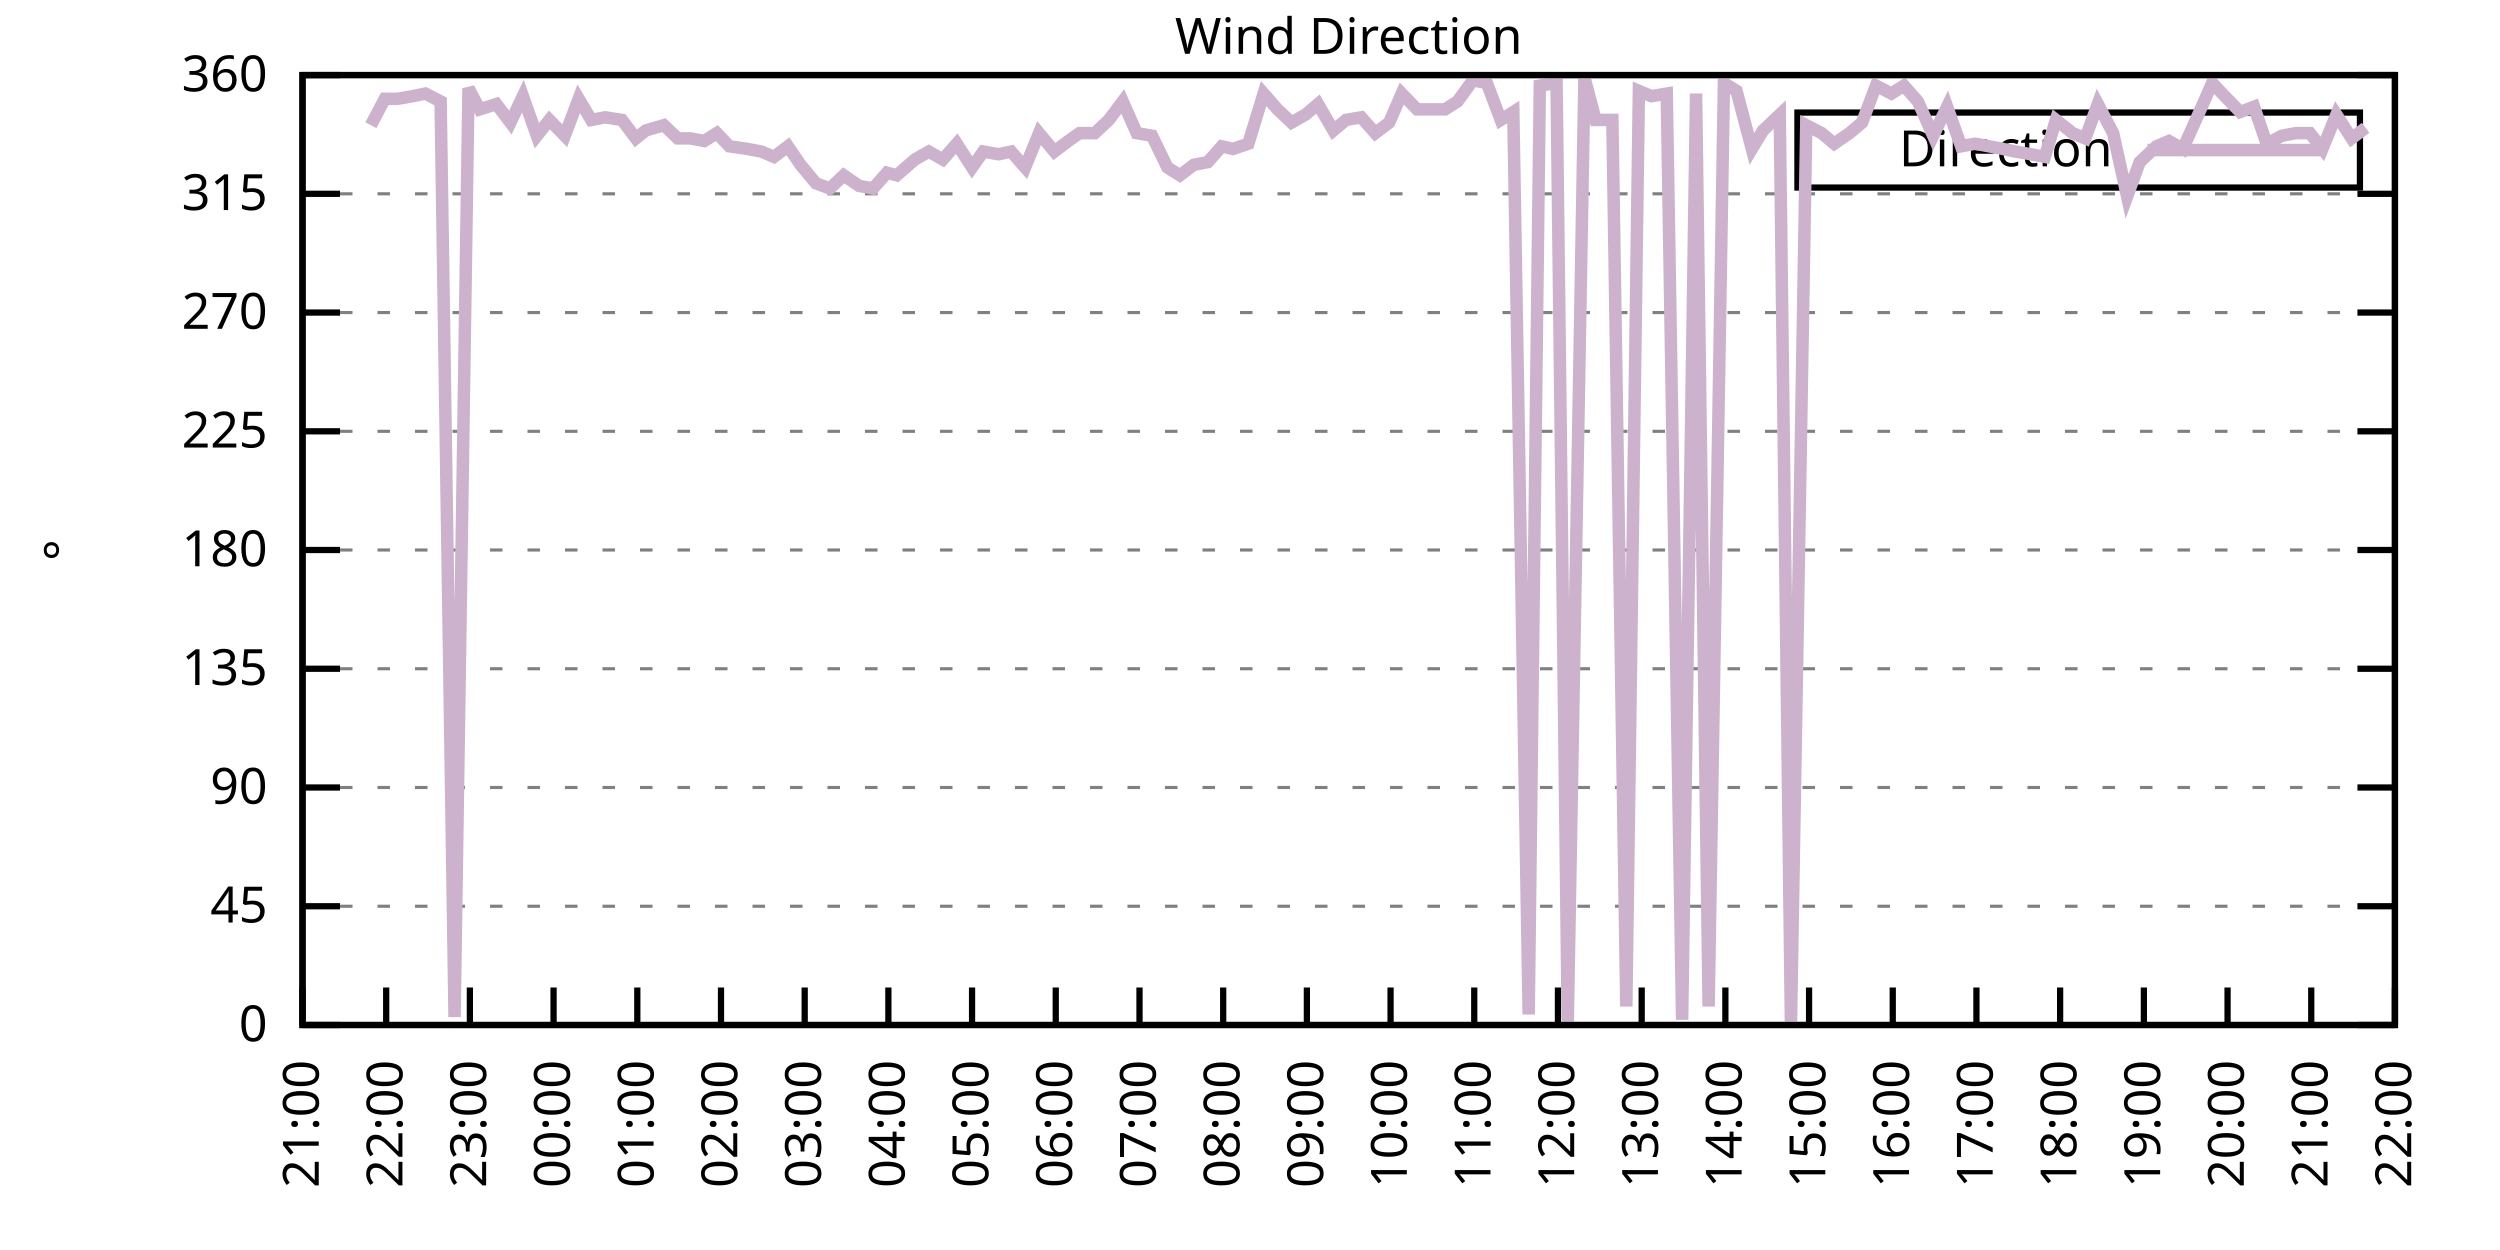
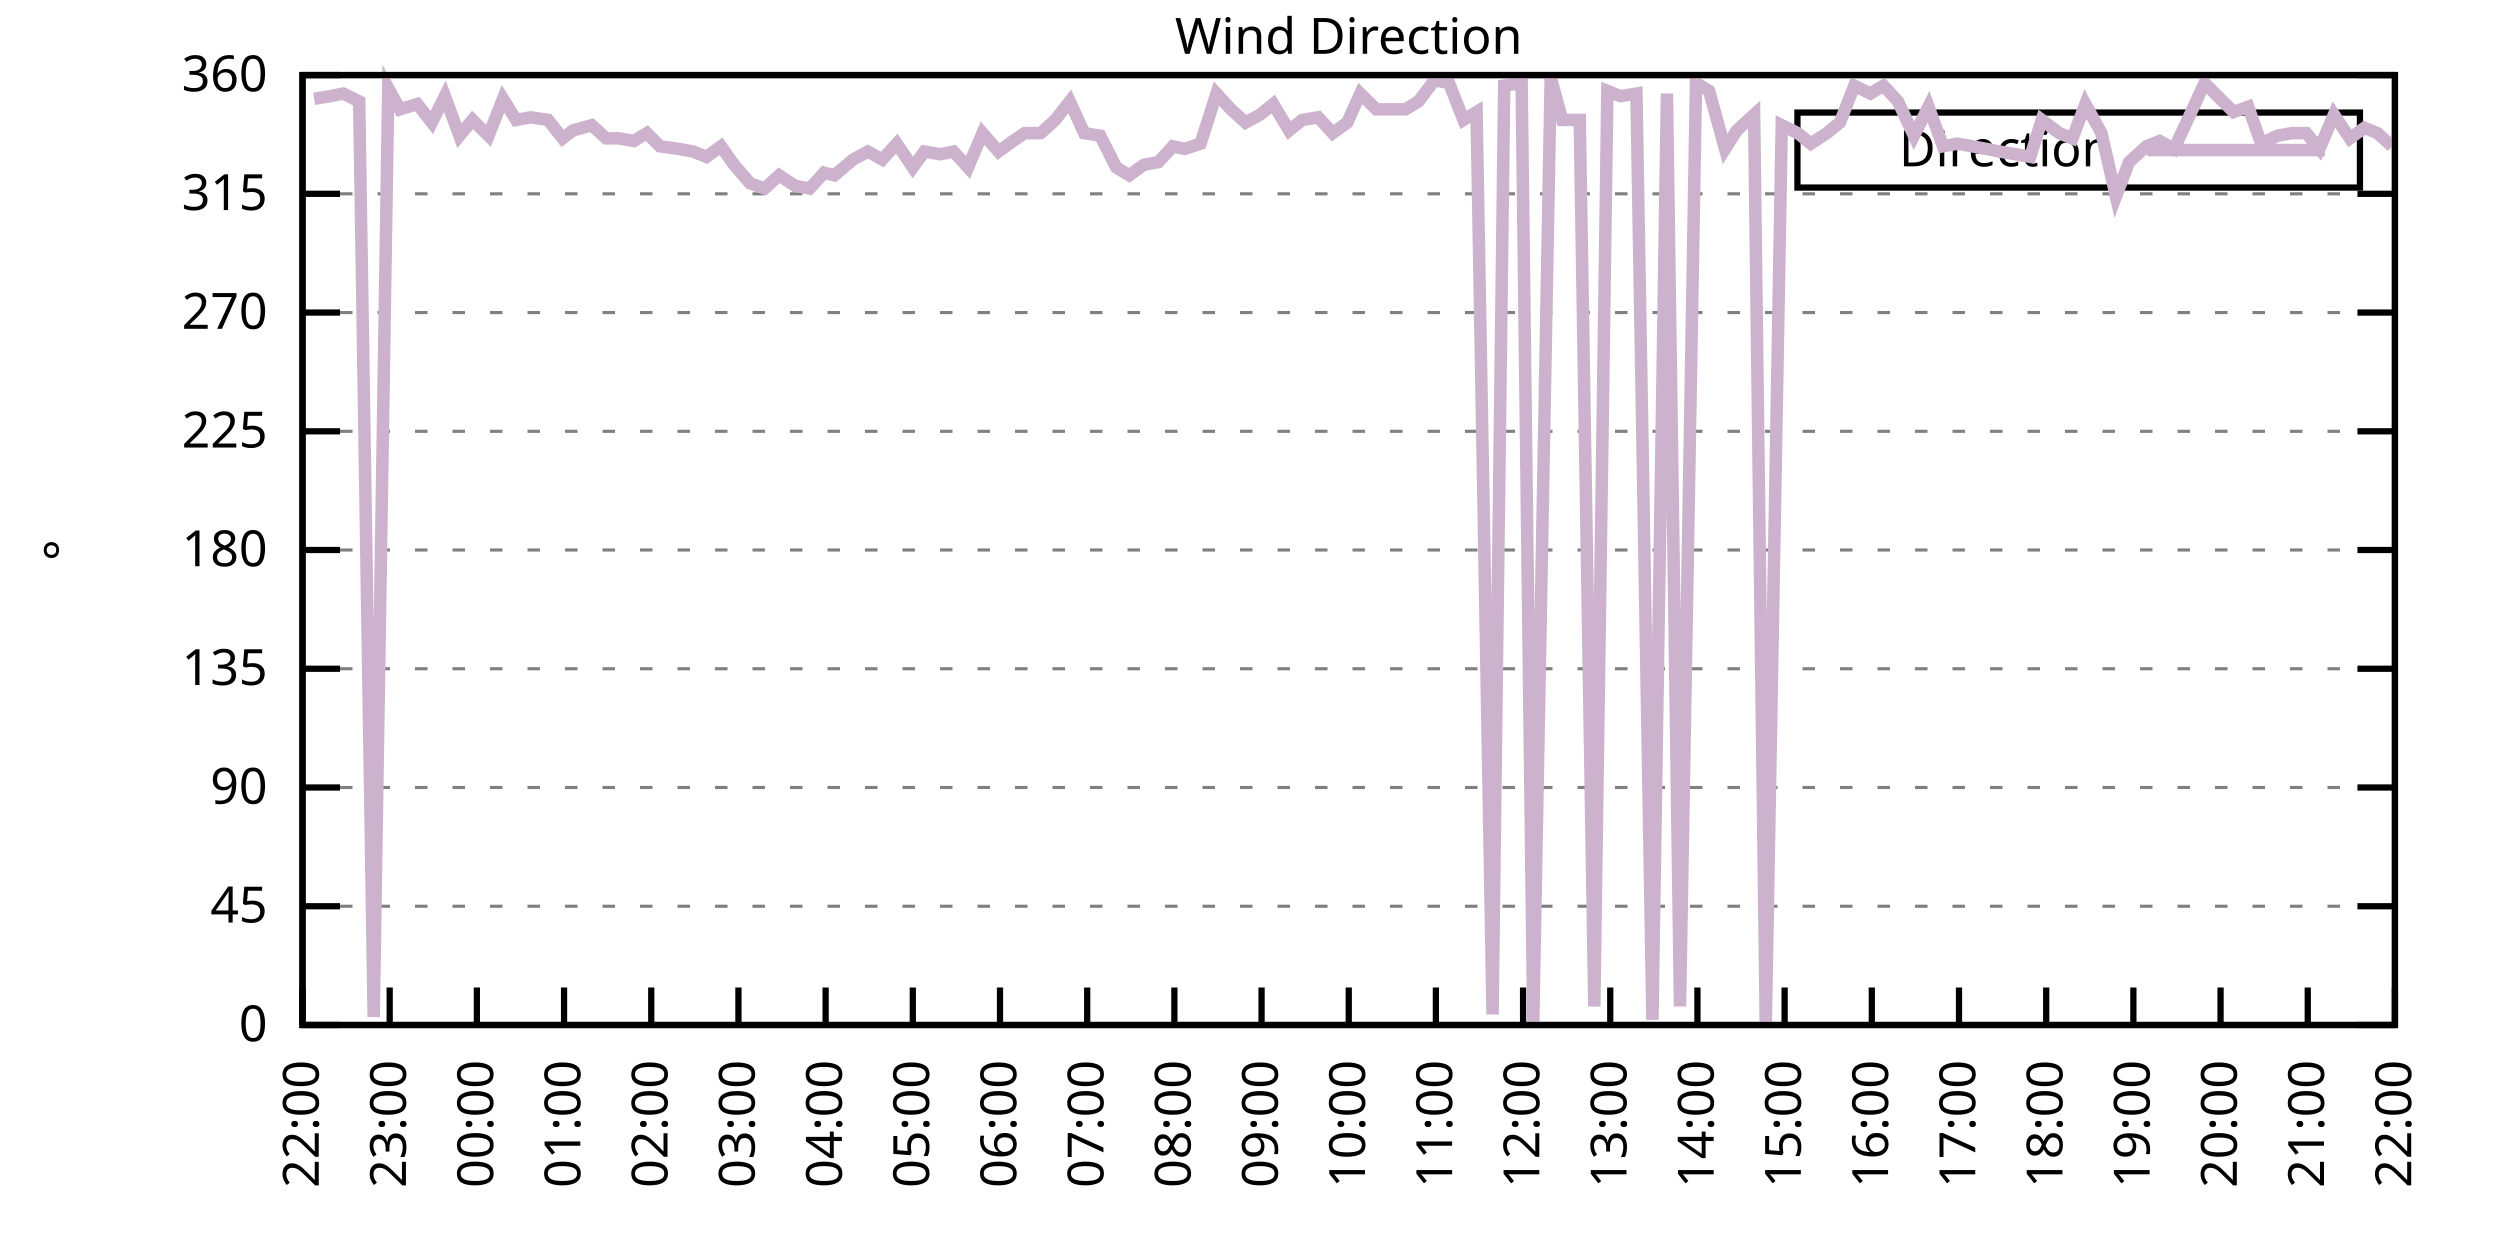
<svg xmlns="http://www.w3.org/2000/svg" xmlns:xlink="http://www.w3.org/1999/xlink" width="400" height="200" viewBox="0 0 400 200">
  <g id="gnuplot_canvas">
    <rect x="0" y="0" width="400" height="200" fill="none" />
    <defs>
      <circle id="gpDot" r="0.5" stroke-width="0.5" stroke="currentColor" />
      <path id="gpPt0" stroke-width="0.333" stroke="currentColor" d="M-1,0 h2 M0,-1 v2" />
      <path id="gpPt1" stroke-width="0.333" stroke="currentColor" d="M-1,-1 L1,1 M1,-1 L-1,1" />
      <path id="gpPt2" stroke-width="0.333" stroke="currentColor" d="M-1,0 L1,0 M0,-1 L0,1 M-1,-1 L1,1 M-1,1 L1,-1" />
      <rect id="gpPt3" stroke-width="0.333" stroke="currentColor" x="-1" y="-1" width="2" height="2" />
      <rect id="gpPt4" stroke-width="0.333" stroke="currentColor" fill="currentColor" x="-1" y="-1" width="2" height="2" />
      <circle id="gpPt5" stroke-width="0.333" stroke="currentColor" cx="0" cy="0" r="1" />
      <use xlink:href="#gpPt5" id="gpPt6" fill="currentColor" stroke="none" />
      <path id="gpPt7" stroke-width="0.333" stroke="currentColor" d="M0,-1.33 L-1.33,0.67 L1.33,0.67 z" />
      <use xlink:href="#gpPt7" id="gpPt8" fill="currentColor" stroke="none" />
      <use xlink:href="#gpPt7" id="gpPt9" stroke="currentColor" transform="rotate(180)" />
      <use xlink:href="#gpPt9" id="gpPt10" fill="currentColor" stroke="none" />
      <use xlink:href="#gpPt3" id="gpPt11" stroke="currentColor" transform="rotate(45)" />
      <use xlink:href="#gpPt11" id="gpPt12" fill="currentColor" stroke="none" />
      <path id="gpPt13" stroke-width="0.333" stroke="currentColor" d="M0,1.330 L1.265,0.411 L0.782,-1.067 L-0.782,-1.076 L-1.265,0.411 z" />
      <use xlink:href="#gpPt13" id="gpPt14" fill="currentColor" stroke="none" />
      <filter id="textbox" filterUnits="objectBoundingBox" x="0" y="0" height="1" width="1">
        <feFlood flood-color="white" flood-opacity="1" result="bgnd" />
        <feComposite in="SourceGraphic" in2="bgnd" operator="atop" />
      </filter>
      <filter id="greybox" filterUnits="objectBoundingBox" x="0" y="0" height="1" width="1">
        <feFlood flood-color="lightgrey" flood-opacity="1" result="grey" />
        <feComposite in="SourceGraphic" in2="grey" operator="atop" />
      </filter>
    </defs>
    <g fill="none" color="white" stroke="currentColor" stroke-width="1.00" stroke-linecap="butt" stroke-linejoin="miter">
</g>
    <g fill="none" color="black" stroke="currentColor" stroke-width="1.00" stroke-linecap="butt" stroke-linejoin="miter">
      <g stroke="none" shape-rendering="crispEdges">
        <polygon fill="rgb(255, 255, 255)" points="48.40,164.00 383.18,164.00 383.18,12.02 48.40,12.02 " />
      </g>
    </g>
    <g fill="none" color="black" stroke="currentColor" stroke-width="1.00" stroke-linecap="butt" stroke-linejoin="miter">
</g>
    <g fill="none" color="black" stroke="black" stroke-width="0.50" stroke-linecap="butt" stroke-linejoin="miter">
</g>
    <g fill="none" color="gray" stroke="currentColor" stroke-width="0.50" stroke-linecap="butt" stroke-linejoin="miter">
      <path stroke="gray" stroke-dasharray="2,4" class="gridline" d="M48.40,164.00 L383.19,164.00  " />
    </g>
    <g fill="none" color="gray" stroke="gray" stroke-width="1.00" stroke-linecap="butt" stroke-linejoin="miter">
</g>
    <g fill="none" color="black" stroke="currentColor" stroke-width="1.00" stroke-linecap="butt" stroke-linejoin="miter">
      <path stroke="black" d="M48.40,164.00 L54.40,164.00 M383.19,164.00 L377.19,164.00  " />
      <g transform="translate(42.80,166.60)" stroke="none" fill="black" font-family="Sans" font-size="8.00" text-anchor="end">
        <text>
          <tspan font-family="Sans"> 0</tspan>
        </text>
      </g>
    </g>
    <g fill="none" color="black" stroke="currentColor" stroke-width="1.00" stroke-linecap="butt" stroke-linejoin="miter">
</g>
    <g fill="none" color="black" stroke="black" stroke-width="0.50" stroke-linecap="butt" stroke-linejoin="miter">
</g>
    <g fill="none" color="gray" stroke="currentColor" stroke-width="0.50" stroke-linecap="butt" stroke-linejoin="miter">
      <path stroke="gray" stroke-dasharray="2,4" class="gridline" d="M48.40,145.00 L383.19,145.00  " />
    </g>
    <g fill="none" color="gray" stroke="gray" stroke-width="1.00" stroke-linecap="butt" stroke-linejoin="miter">
</g>
    <g fill="none" color="black" stroke="currentColor" stroke-width="1.00" stroke-linecap="butt" stroke-linejoin="miter">
      <path stroke="black" d="M48.40,145.00 L54.40,145.00 M383.19,145.00 L377.19,145.00  " />
      <g transform="translate(42.80,147.60)" stroke="none" fill="black" font-family="Sans" font-size="8.00" text-anchor="end">
        <text>
          <tspan font-family="Sans"> 45</tspan>
        </text>
      </g>
    </g>
    <g fill="none" color="black" stroke="currentColor" stroke-width="1.00" stroke-linecap="butt" stroke-linejoin="miter">
</g>
    <g fill="none" color="black" stroke="black" stroke-width="0.50" stroke-linecap="butt" stroke-linejoin="miter">
</g>
    <g fill="none" color="gray" stroke="currentColor" stroke-width="0.50" stroke-linecap="butt" stroke-linejoin="miter">
      <path stroke="gray" stroke-dasharray="2,4" class="gridline" d="M48.40,126.00 L383.19,126.00  " />
    </g>
    <g fill="none" color="gray" stroke="gray" stroke-width="1.00" stroke-linecap="butt" stroke-linejoin="miter">
</g>
    <g fill="none" color="black" stroke="currentColor" stroke-width="1.00" stroke-linecap="butt" stroke-linejoin="miter">
      <path stroke="black" d="M48.40,126.00 L54.40,126.00 M383.19,126.00 L377.19,126.00  " />
      <g transform="translate(42.80,128.60)" stroke="none" fill="black" font-family="Sans" font-size="8.00" text-anchor="end">
        <text>
          <tspan font-family="Sans"> 90</tspan>
        </text>
      </g>
    </g>
    <g fill="none" color="black" stroke="currentColor" stroke-width="1.00" stroke-linecap="butt" stroke-linejoin="miter">
</g>
    <g fill="none" color="black" stroke="black" stroke-width="0.50" stroke-linecap="butt" stroke-linejoin="miter">
</g>
    <g fill="none" color="gray" stroke="currentColor" stroke-width="0.50" stroke-linecap="butt" stroke-linejoin="miter">
      <path stroke="gray" stroke-dasharray="2,4" class="gridline" d="M48.40,107.00 L383.19,107.00  " />
    </g>
    <g fill="none" color="gray" stroke="gray" stroke-width="1.00" stroke-linecap="butt" stroke-linejoin="miter">
</g>
    <g fill="none" color="black" stroke="currentColor" stroke-width="1.00" stroke-linecap="butt" stroke-linejoin="miter">
      <path stroke="black" d="M48.40,107.00 L54.40,107.00 M383.19,107.00 L377.19,107.00  " />
      <g transform="translate(42.80,109.60)" stroke="none" fill="black" font-family="Sans" font-size="8.00" text-anchor="end">
        <text>
          <tspan font-family="Sans"> 135</tspan>
        </text>
      </g>
    </g>
    <g fill="none" color="black" stroke="currentColor" stroke-width="1.00" stroke-linecap="butt" stroke-linejoin="miter">
</g>
    <g fill="none" color="black" stroke="black" stroke-width="0.50" stroke-linecap="butt" stroke-linejoin="miter">
</g>
    <g fill="none" color="gray" stroke="currentColor" stroke-width="0.50" stroke-linecap="butt" stroke-linejoin="miter">
      <path stroke="gray" stroke-dasharray="2,4" class="gridline" d="M48.40,88.00 L383.19,88.00  " />
    </g>
    <g fill="none" color="gray" stroke="gray" stroke-width="1.00" stroke-linecap="butt" stroke-linejoin="miter">
</g>
    <g fill="none" color="black" stroke="currentColor" stroke-width="1.00" stroke-linecap="butt" stroke-linejoin="miter">
      <path stroke="black" d="M48.40,88.00 L54.40,88.00 M383.19,88.00 L377.19,88.00  " />
      <g transform="translate(42.80,90.60)" stroke="none" fill="black" font-family="Sans" font-size="8.00" text-anchor="end">
        <text>
          <tspan font-family="Sans"> 180</tspan>
        </text>
      </g>
    </g>
    <g fill="none" color="black" stroke="currentColor" stroke-width="1.00" stroke-linecap="butt" stroke-linejoin="miter">
</g>
    <g fill="none" color="black" stroke="black" stroke-width="0.50" stroke-linecap="butt" stroke-linejoin="miter">
</g>
    <g fill="none" color="gray" stroke="currentColor" stroke-width="0.50" stroke-linecap="butt" stroke-linejoin="miter">
      <path stroke="gray" stroke-dasharray="2,4" class="gridline" d="M48.40,69.01 L383.19,69.01  " />
    </g>
    <g fill="none" color="gray" stroke="gray" stroke-width="1.00" stroke-linecap="butt" stroke-linejoin="miter">
</g>
    <g fill="none" color="black" stroke="currentColor" stroke-width="1.00" stroke-linecap="butt" stroke-linejoin="miter">
      <path stroke="black" d="M48.40,69.01 L54.40,69.01 M383.19,69.01 L377.19,69.01  " />
      <g transform="translate(42.80,71.61)" stroke="none" fill="black" font-family="Sans" font-size="8.00" text-anchor="end">
        <text>
          <tspan font-family="Sans"> 225</tspan>
        </text>
      </g>
    </g>
    <g fill="none" color="black" stroke="currentColor" stroke-width="1.00" stroke-linecap="butt" stroke-linejoin="miter">
</g>
    <g fill="none" color="black" stroke="black" stroke-width="0.50" stroke-linecap="butt" stroke-linejoin="miter">
</g>
    <g fill="none" color="gray" stroke="currentColor" stroke-width="0.50" stroke-linecap="butt" stroke-linejoin="miter">
      <path stroke="gray" stroke-dasharray="2,4" class="gridline" d="M48.40,50.01 L383.19,50.01  " />
    </g>
    <g fill="none" color="gray" stroke="gray" stroke-width="1.00" stroke-linecap="butt" stroke-linejoin="miter">
</g>
    <g fill="none" color="black" stroke="currentColor" stroke-width="1.00" stroke-linecap="butt" stroke-linejoin="miter">
      <path stroke="black" d="M48.40,50.01 L54.40,50.01 M383.19,50.01 L377.19,50.01  " />
      <g transform="translate(42.80,52.61)" stroke="none" fill="black" font-family="Sans" font-size="8.00" text-anchor="end">
        <text>
          <tspan font-family="Sans"> 270</tspan>
        </text>
      </g>
    </g>
    <g fill="none" color="black" stroke="currentColor" stroke-width="1.00" stroke-linecap="butt" stroke-linejoin="miter">
</g>
    <g fill="none" color="black" stroke="black" stroke-width="0.50" stroke-linecap="butt" stroke-linejoin="miter">
</g>
    <g fill="none" color="gray" stroke="currentColor" stroke-width="0.50" stroke-linecap="butt" stroke-linejoin="miter">
      <path stroke="gray" stroke-dasharray="2,4" class="gridline" d="M48.40,31.01 L383.19,31.01  " />
    </g>
    <g fill="none" color="gray" stroke="gray" stroke-width="1.00" stroke-linecap="butt" stroke-linejoin="miter">
</g>
    <g fill="none" color="black" stroke="currentColor" stroke-width="1.00" stroke-linecap="butt" stroke-linejoin="miter">
      <path stroke="black" d="M48.40,31.01 L54.40,31.01 M383.19,31.01 L377.19,31.01  " />
      <g transform="translate(42.80,33.61)" stroke="none" fill="black" font-family="Sans" font-size="8.00" text-anchor="end">
        <text>
          <tspan font-family="Sans"> 315</tspan>
        </text>
      </g>
    </g>
    <g fill="none" color="black" stroke="currentColor" stroke-width="1.00" stroke-linecap="butt" stroke-linejoin="miter">
</g>
    <g fill="none" color="black" stroke="black" stroke-width="0.50" stroke-linecap="butt" stroke-linejoin="miter">
</g>
    <g fill="none" color="gray" stroke="currentColor" stroke-width="0.50" stroke-linecap="butt" stroke-linejoin="miter">
      <path stroke="gray" stroke-dasharray="2,4" class="gridline" d="M48.40,12.01 L383.19,12.01  " />
    </g>
    <g fill="none" color="gray" stroke="gray" stroke-width="1.00" stroke-linecap="butt" stroke-linejoin="miter">
</g>
    <g fill="none" color="black" stroke="currentColor" stroke-width="1.00" stroke-linecap="butt" stroke-linejoin="miter">
      <path stroke="black" d="M48.40,12.01 L54.40,12.01 M383.19,12.01 L377.19,12.01  " />
      <g transform="translate(42.80,14.61)" stroke="none" fill="black" font-family="Sans" font-size="8.00" text-anchor="end">
        <text>
          <tspan font-family="Sans"> 360</tspan>
        </text>
      </g>
    </g>
    <g fill="none" color="black" stroke="currentColor" stroke-width="1.00" stroke-linecap="butt" stroke-linejoin="miter">
      <path stroke="black" d="M48.40,164.00 L48.40,158.00  " />
      <g transform="translate(51.00,169.60) rotate(270.00)" stroke="none" fill="black" font-family="Sans" font-size="8.00" text-anchor="end">
        <text>
-           <tspan font-family="Sans">21:00</tspan>
-         </text>
-       </g>
-     </g>
-     <g fill="none" color="black" stroke="currentColor" stroke-width="1.00" stroke-linecap="butt" stroke-linejoin="miter">
-       <path stroke="black" d="M61.79,164.00 L61.79,158.00  " />
-       <g transform="translate(64.39,169.60) rotate(270.00)" stroke="none" fill="black" font-family="Sans" font-size="8.00" text-anchor="end">
-         <text>
          <tspan font-family="Sans">22:00</tspan>
        </text>
      </g>
    </g>
    <g fill="none" color="black" stroke="currentColor" stroke-width="1.00" stroke-linecap="butt" stroke-linejoin="miter">
-       <path stroke="black" d="M75.18,164.00 L75.18,158.00  " />
-       <g transform="translate(77.78,169.60) rotate(270.00)" stroke="none" fill="black" font-family="Sans" font-size="8.00" text-anchor="end">
+       <path stroke="black" d="M62.35,164.00 L62.35,158.00  " />
+       <g transform="translate(64.95,169.60) rotate(270.00)" stroke="none" fill="black" font-family="Sans" font-size="8.00" text-anchor="end">
        <text>
          <tspan font-family="Sans">23:00</tspan>
        </text>
      </g>
    </g>
    <g fill="none" color="black" stroke="currentColor" stroke-width="1.00" stroke-linecap="butt" stroke-linejoin="miter">
-       <path stroke="black" d="M88.57,164.00 L88.57,158.00  " />
-       <g transform="translate(91.17,169.60) rotate(270.00)" stroke="none" fill="black" font-family="Sans" font-size="8.00" text-anchor="end">
+       <path stroke="black" d="M76.30,164.00 L76.30,158.00  " />
+       <g transform="translate(78.90,169.60) rotate(270.00)" stroke="none" fill="black" font-family="Sans" font-size="8.00" text-anchor="end">
        <text>
          <tspan font-family="Sans">00:00</tspan>
        </text>
      </g>
    </g>
    <g fill="none" color="black" stroke="currentColor" stroke-width="1.00" stroke-linecap="butt" stroke-linejoin="miter">
-       <path stroke="black" d="M101.97,164.00 L101.97,158.00  " />
-       <g transform="translate(104.57,169.60) rotate(270.00)" stroke="none" fill="black" font-family="Sans" font-size="8.00" text-anchor="end">
+       <path stroke="black" d="M90.25,164.00 L90.25,158.00  " />
+       <g transform="translate(92.85,169.60) rotate(270.00)" stroke="none" fill="black" font-family="Sans" font-size="8.00" text-anchor="end">
        <text>
          <tspan font-family="Sans">01:00</tspan>
        </text>
      </g>
    </g>
    <g fill="none" color="black" stroke="currentColor" stroke-width="1.00" stroke-linecap="butt" stroke-linejoin="miter">
-       <path stroke="black" d="M115.36,164.00 L115.36,158.00  " />
-       <g transform="translate(117.96,169.60) rotate(270.00)" stroke="none" fill="black" font-family="Sans" font-size="8.00" text-anchor="end">
+       <path stroke="black" d="M104.20,164.00 L104.20,158.00  " />
+       <g transform="translate(106.80,169.60) rotate(270.00)" stroke="none" fill="black" font-family="Sans" font-size="8.00" text-anchor="end">
        <text>
          <tspan font-family="Sans">02:00</tspan>
        </text>
      </g>
    </g>
    <g fill="none" color="black" stroke="currentColor" stroke-width="1.00" stroke-linecap="butt" stroke-linejoin="miter">
-       <path stroke="black" d="M128.75,164.00 L128.75,158.00  " />
-       <g transform="translate(131.35,169.60) rotate(270.00)" stroke="none" fill="black" font-family="Sans" font-size="8.00" text-anchor="end">
+       <path stroke="black" d="M118.15,164.00 L118.15,158.00  " />
+       <g transform="translate(120.75,169.60) rotate(270.00)" stroke="none" fill="black" font-family="Sans" font-size="8.00" text-anchor="end">
        <text>
          <tspan font-family="Sans">03:00</tspan>
        </text>
      </g>
    </g>
    <g fill="none" color="black" stroke="currentColor" stroke-width="1.00" stroke-linecap="butt" stroke-linejoin="miter">
-       <path stroke="black" d="M142.14,164.00 L142.14,158.00  " />
-       <g transform="translate(144.74,169.60) rotate(270.00)" stroke="none" fill="black" font-family="Sans" font-size="8.00" text-anchor="end">
+       <path stroke="black" d="M132.10,164.00 L132.10,158.00  " />
+       <g transform="translate(134.70,169.60) rotate(270.00)" stroke="none" fill="black" font-family="Sans" font-size="8.00" text-anchor="end">
        <text>
          <tspan font-family="Sans">04:00</tspan>
        </text>
      </g>
    </g>
    <g fill="none" color="black" stroke="currentColor" stroke-width="1.00" stroke-linecap="butt" stroke-linejoin="miter">
-       <path stroke="black" d="M155.53,164.00 L155.53,158.00  " />
-       <g transform="translate(158.13,169.60) rotate(270.00)" stroke="none" fill="black" font-family="Sans" font-size="8.00" text-anchor="end">
+       <path stroke="black" d="M146.05,164.00 L146.05,158.00  " />
+       <g transform="translate(148.65,169.60) rotate(270.00)" stroke="none" fill="black" font-family="Sans" font-size="8.00" text-anchor="end">
        <text>
          <tspan font-family="Sans">05:00</tspan>
        </text>
      </g>
    </g>
    <g fill="none" color="black" stroke="currentColor" stroke-width="1.00" stroke-linecap="butt" stroke-linejoin="miter">
-       <path stroke="black" d="M168.92,164.00 L168.92,158.00  " />
-       <g transform="translate(171.52,169.60) rotate(270.00)" stroke="none" fill="black" font-family="Sans" font-size="8.00" text-anchor="end">
+       <path stroke="black" d="M160.00,164.00 L160.00,158.00  " />
+       <g transform="translate(162.60,169.60) rotate(270.00)" stroke="none" fill="black" font-family="Sans" font-size="8.00" text-anchor="end">
        <text>
          <tspan font-family="Sans">06:00</tspan>
        </text>
      </g>
    </g>
    <g fill="none" color="black" stroke="currentColor" stroke-width="1.00" stroke-linecap="butt" stroke-linejoin="miter">
-       <path stroke="black" d="M182.32,164.00 L182.32,158.00  " />
-       <g transform="translate(184.92,169.60) rotate(270.00)" stroke="none" fill="black" font-family="Sans" font-size="8.00" text-anchor="end">
+       <path stroke="black" d="M173.95,164.00 L173.95,158.00  " />
+       <g transform="translate(176.55,169.60) rotate(270.00)" stroke="none" fill="black" font-family="Sans" font-size="8.00" text-anchor="end">
        <text>
          <tspan font-family="Sans">07:00</tspan>
        </text>
      </g>
    </g>
    <g fill="none" color="black" stroke="currentColor" stroke-width="1.00" stroke-linecap="butt" stroke-linejoin="miter">
-       <path stroke="black" d="M195.71,164.00 L195.71,158.00  " />
-       <g transform="translate(198.31,169.60) rotate(270.00)" stroke="none" fill="black" font-family="Sans" font-size="8.00" text-anchor="end">
+       <path stroke="black" d="M187.90,164.00 L187.90,158.00  " />
+       <g transform="translate(190.50,169.60) rotate(270.00)" stroke="none" fill="black" font-family="Sans" font-size="8.00" text-anchor="end">
        <text>
          <tspan font-family="Sans">08:00</tspan>
        </text>
      </g>
    </g>
    <g fill="none" color="black" stroke="currentColor" stroke-width="1.00" stroke-linecap="butt" stroke-linejoin="miter">
-       <path stroke="black" d="M209.10,164.00 L209.10,158.00  " />
-       <g transform="translate(211.70,169.60) rotate(270.00)" stroke="none" fill="black" font-family="Sans" font-size="8.00" text-anchor="end">
+       <path stroke="black" d="M201.85,164.00 L201.85,158.00  " />
+       <g transform="translate(204.45,169.60) rotate(270.00)" stroke="none" fill="black" font-family="Sans" font-size="8.00" text-anchor="end">
        <text>
          <tspan font-family="Sans">09:00</tspan>
        </text>
      </g>
    </g>
    <g fill="none" color="black" stroke="currentColor" stroke-width="1.00" stroke-linecap="butt" stroke-linejoin="miter">
-       <path stroke="black" d="M222.49,164.00 L222.49,158.00  " />
-       <g transform="translate(225.09,169.60) rotate(270.00)" stroke="none" fill="black" font-family="Sans" font-size="8.00" text-anchor="end">
+       <path stroke="black" d="M215.80,164.00 L215.80,158.00  " />
+       <g transform="translate(218.40,169.60) rotate(270.00)" stroke="none" fill="black" font-family="Sans" font-size="8.00" text-anchor="end">
        <text>
          <tspan font-family="Sans">10:00</tspan>
        </text>
      </g>
    </g>
    <g fill="none" color="black" stroke="currentColor" stroke-width="1.00" stroke-linecap="butt" stroke-linejoin="miter">
-       <path stroke="black" d="M235.88,164.00 L235.88,158.00  " />
-       <g transform="translate(238.48,169.60) rotate(270.00)" stroke="none" fill="black" font-family="Sans" font-size="8.00" text-anchor="end">
+       <path stroke="black" d="M229.74,164.00 L229.74,158.00  " />
+       <g transform="translate(232.34,169.60) rotate(270.00)" stroke="none" fill="black" font-family="Sans" font-size="8.00" text-anchor="end">
        <text>
          <tspan font-family="Sans">11:00</tspan>
        </text>
      </g>
    </g>
    <g fill="none" color="black" stroke="currentColor" stroke-width="1.00" stroke-linecap="butt" stroke-linejoin="miter">
-       <path stroke="black" d="M249.27,164.00 L249.27,158.00  " />
-       <g transform="translate(251.87,169.60) rotate(270.00)" stroke="none" fill="black" font-family="Sans" font-size="8.00" text-anchor="end">
+       <path stroke="black" d="M243.69,164.00 L243.69,158.00  " />
+       <g transform="translate(246.29,169.60) rotate(270.00)" stroke="none" fill="black" font-family="Sans" font-size="8.00" text-anchor="end">
        <text>
          <tspan font-family="Sans">12:00</tspan>
        </text>
      </g>
    </g>
    <g fill="none" color="black" stroke="currentColor" stroke-width="1.00" stroke-linecap="butt" stroke-linejoin="miter">
-       <path stroke="black" d="M262.67,164.00 L262.67,158.00  " />
-       <g transform="translate(265.27,169.60) rotate(270.00)" stroke="none" fill="black" font-family="Sans" font-size="8.00" text-anchor="end">
+       <path stroke="black" d="M257.64,164.00 L257.64,158.00  " />
+       <g transform="translate(260.24,169.60) rotate(270.00)" stroke="none" fill="black" font-family="Sans" font-size="8.00" text-anchor="end">
        <text>
          <tspan font-family="Sans">13:00</tspan>
        </text>
      </g>
    </g>
    <g fill="none" color="black" stroke="currentColor" stroke-width="1.00" stroke-linecap="butt" stroke-linejoin="miter">
-       <path stroke="black" d="M276.06,164.00 L276.06,158.00  " />
-       <g transform="translate(278.66,169.60) rotate(270.00)" stroke="none" fill="black" font-family="Sans" font-size="8.00" text-anchor="end">
+       <path stroke="black" d="M271.59,164.00 L271.59,158.00  " />
+       <g transform="translate(274.19,169.60) rotate(270.00)" stroke="none" fill="black" font-family="Sans" font-size="8.00" text-anchor="end">
        <text>
          <tspan font-family="Sans">14:00</tspan>
        </text>
      </g>
    </g>
    <g fill="none" color="black" stroke="currentColor" stroke-width="1.00" stroke-linecap="butt" stroke-linejoin="miter">
-       <path stroke="black" d="M289.45,164.00 L289.45,158.00  " />
-       <g transform="translate(292.05,169.60) rotate(270.00)" stroke="none" fill="black" font-family="Sans" font-size="8.00" text-anchor="end">
+       <path stroke="black" d="M285.54,164.00 L285.54,158.00  " />
+       <g transform="translate(288.14,169.60) rotate(270.00)" stroke="none" fill="black" font-family="Sans" font-size="8.00" text-anchor="end">
        <text>
          <tspan font-family="Sans">15:00</tspan>
        </text>
      </g>
    </g>
    <g fill="none" color="black" stroke="currentColor" stroke-width="1.00" stroke-linecap="butt" stroke-linejoin="miter">
-       <path stroke="black" d="M302.84,164.00 L302.84,158.00  " />
-       <g transform="translate(305.44,169.60) rotate(270.00)" stroke="none" fill="black" font-family="Sans" font-size="8.00" text-anchor="end">
+       <path stroke="black" d="M299.49,164.00 L299.49,158.00  " />
+       <g transform="translate(302.09,169.60) rotate(270.00)" stroke="none" fill="black" font-family="Sans" font-size="8.00" text-anchor="end">
        <text>
          <tspan font-family="Sans">16:00</tspan>
        </text>
      </g>
    </g>
    <g fill="none" color="black" stroke="currentColor" stroke-width="1.00" stroke-linecap="butt" stroke-linejoin="miter">
-       <path stroke="black" d="M316.23,164.00 L316.23,158.00  " />
-       <g transform="translate(318.83,169.60) rotate(270.00)" stroke="none" fill="black" font-family="Sans" font-size="8.00" text-anchor="end">
+       <path stroke="black" d="M313.44,164.00 L313.44,158.00  " />
+       <g transform="translate(316.04,169.60) rotate(270.00)" stroke="none" fill="black" font-family="Sans" font-size="8.00" text-anchor="end">
        <text>
          <tspan font-family="Sans">17:00</tspan>
        </text>
      </g>
    </g>
    <g fill="none" color="black" stroke="currentColor" stroke-width="1.00" stroke-linecap="butt" stroke-linejoin="miter">
-       <path stroke="black" d="M329.62,164.00 L329.62,158.00  " />
-       <g transform="translate(332.22,169.60) rotate(270.00)" stroke="none" fill="black" font-family="Sans" font-size="8.00" text-anchor="end">
+       <path stroke="black" d="M327.39,164.00 L327.39,158.00  " />
+       <g transform="translate(329.99,169.60) rotate(270.00)" stroke="none" fill="black" font-family="Sans" font-size="8.00" text-anchor="end">
        <text>
          <tspan font-family="Sans">18:00</tspan>
        </text>
      </g>
    </g>
    <g fill="none" color="black" stroke="currentColor" stroke-width="1.00" stroke-linecap="butt" stroke-linejoin="miter">
-       <path stroke="black" d="M343.02,164.00 L343.02,158.00  " />
-       <g transform="translate(345.62,169.60) rotate(270.00)" stroke="none" fill="black" font-family="Sans" font-size="8.00" text-anchor="end">
+       <path stroke="black" d="M341.34,164.00 L341.34,158.00  " />
+       <g transform="translate(343.94,169.60) rotate(270.00)" stroke="none" fill="black" font-family="Sans" font-size="8.00" text-anchor="end">
        <text>
          <tspan font-family="Sans">19:00</tspan>
        </text>
      </g>
    </g>
    <g fill="none" color="black" stroke="currentColor" stroke-width="1.00" stroke-linecap="butt" stroke-linejoin="miter">
-       <path stroke="black" d="M356.41,164.00 L356.41,158.00  " />
-       <g transform="translate(359.01,169.60) rotate(270.00)" stroke="none" fill="black" font-family="Sans" font-size="8.00" text-anchor="end">
+       <path stroke="black" d="M355.29,164.00 L355.29,158.00  " />
+       <g transform="translate(357.89,169.60) rotate(270.00)" stroke="none" fill="black" font-family="Sans" font-size="8.00" text-anchor="end">
        <text>
          <tspan font-family="Sans">20:00</tspan>
        </text>
      </g>
    </g>
    <g fill="none" color="black" stroke="currentColor" stroke-width="1.00" stroke-linecap="butt" stroke-linejoin="miter">
-       <path stroke="black" d="M369.80,164.00 L369.80,158.00  " />
-       <g transform="translate(372.40,169.60) rotate(270.00)" stroke="none" fill="black" font-family="Sans" font-size="8.00" text-anchor="end">
+       <path stroke="black" d="M369.24,164.00 L369.24,158.00  " />
+       <g transform="translate(371.84,169.60) rotate(270.00)" stroke="none" fill="black" font-family="Sans" font-size="8.00" text-anchor="end">
        <text>
          <tspan font-family="Sans">21:00</tspan>
        </text>
      </g>
    </g>
    <g fill="none" color="black" stroke="currentColor" stroke-width="1.00" stroke-linecap="butt" stroke-linejoin="miter">
      <path stroke="black" d="M383.19,164.00 L383.19,158.00  " />
      <g transform="translate(385.79,169.60) rotate(270.00)" stroke="none" fill="black" font-family="Sans" font-size="8.00" text-anchor="end">
        <text>
          <tspan font-family="Sans">22:00</tspan>
        </text>
      </g>
    </g>
    <g fill="none" color="black" stroke="currentColor" stroke-width="1.00" stroke-linecap="butt" stroke-linejoin="miter">
</g>
    <g fill="none" color="black" stroke="currentColor" stroke-width="1.00" stroke-linecap="butt" stroke-linejoin="miter">
      <path stroke="black" d="M48.40,12.01 L48.40,164.00 L383.19,164.00 L383.19,12.01 L48.40,12.01 Z  " />
    </g>
    <g fill="none" color="black" stroke="currentColor" stroke-width="1.00" stroke-linecap="butt" stroke-linejoin="miter">
</g>
    <g fill="none" color="black" stroke="currentColor" stroke-width="1.00" stroke-linecap="butt" stroke-linejoin="miter">
      <path stroke="black" d="M287.59,30.01 L287.59,18.01 L377.59,18.01 L377.59,30.01 L287.59,30.01 Z  " />
    </g>
    <g id="Wind_direction_plot_1">
      <g fill="none" color="white" stroke="black" stroke-width="2.00" stroke-linecap="butt" stroke-linejoin="miter">
</g>
      <g fill="none" color="black" stroke="currentColor" stroke-width="2.00" stroke-linecap="butt" stroke-linejoin="miter">
        <g transform="translate(337.99,26.61)" stroke="none" fill="black" font-family="Sans" font-size="8.00" text-anchor="end">
          <text>
            <tspan font-family="Sans">Direction</tspan>
          </text>
        </g>
      </g>
      <g fill="none" color="black" stroke="currentColor" stroke-width="2.00" stroke-linecap="butt" stroke-linejoin="miter">
-         <path stroke="rgb(204, 178, 204)" d="M343.59,24.01 L371.99,24.01 M59.34,20.03 L61.57,15.81 L63.58,15.81 L66.03,15.39 L68.04,14.97 L70.50,16.23   L72.73,162.73 L74.96,14.12 L76.75,17.50 L79.42,16.65 L81.66,19.61 L83.66,15.39 L85.90,21.72 L87.91,19.19   L90.36,21.72 L92.59,15.81 L94.60,19.19 L96.83,18.77 L99.51,19.19 L101.74,22.14 L103.31,20.88 L106.21,20.03   L108.44,22.14 L110.45,22.14 L112.68,22.56 L114.69,21.30 L116.70,23.41 L119.60,23.83 L121.83,24.25 L123.84,25.10   L126.07,23.41 L128.08,26.36 L130.54,29.32 L132.77,30.16 L135.00,28.05 L137.45,29.74 L139.69,30.16 L141.92,27.63   L143.48,28.05 L146.38,25.52 L148.61,24.25 L150.85,25.52 L153.08,22.99 L155.53,26.79 L157.32,24.25 L159.77,24.68   L161.78,24.25 L164.01,26.79 L166.25,21.30 L168.70,24.25 L170.93,22.56 L172.72,21.30 L175.17,21.30 L177.41,19.19   L179.64,16.23 L181.87,21.30 L184.32,21.72 L186.78,26.79 L188.79,28.05 L191.02,26.36 L193.25,25.94 L195.48,23.41   L197.27,23.83 L199.73,22.99 L202.18,14.97 L204.41,17.50 L206.64,19.61 L208.88,18.34 L210.88,16.65 L213.34,20.88   L215.35,19.19 L217.80,18.77 L220.04,21.30 L222.27,19.61 L224.28,14.97 L226.73,17.50 L228.96,17.50 L231.20,17.50   L233.20,16.23 L235.66,12.85 L237.89,13.28 L240.12,19.19 L242.13,17.92 L244.59,162.31 L246.37,13.70 L249.05,13.28   L250.84,163.58 L253.51,12.43 L255.30,19.19 L257.98,19.19 L260.21,161.04 L262.22,14.54 L264.23,15.39 L266.68,14.97   L269.14,163.16 L271.37,14.97 L273.38,161.04 L275.83,13.28 L277.84,14.54 L280.30,23.83 L282.08,20.88 L284.76,18.34   L286.55,164.00 L289.00,20.03 L291.46,21.30 L293.47,22.99 L295.92,21.30 L297.93,19.61 L300.16,13.70 L302.62,14.97   L304.63,13.70 L306.86,16.23 L309.31,21.72 L311.54,17.08 L313.78,23.41 L316.01,22.99 L318.24,23.41 L320.47,23.83   L322.48,24.25 L324.94,24.68 L327.17,25.10 L328.95,19.19 L331.63,21.30 L333.64,22.14 L335.65,16.65 L338.10,21.30   L340.34,31.43 L342.35,25.94 L345.02,23.41 L347.03,22.56 L349.26,23.83 L351.72,18.34 L353.95,13.28 L355.96,15.39   L358.42,17.92 L360.65,17.08 L362.66,22.99 L365.11,21.72 L367.34,21.30 L369.58,21.30 L371.58,23.83 L373.82,18.34   L376.27,22.14 L378.50,20.45  " />
+         <path stroke="rgb(204, 178, 204)" d="M343.59,24.01 L371.99,24.01 M50.26,15.81 L52.82,15.39 L54.91,14.97 L57.47,16.23 L59.79,162.73 L62.12,14.12   L63.98,17.50 L66.77,16.65 L69.09,19.61 L71.18,15.39 L73.51,21.72 L75.60,19.19 L78.16,21.72 L80.48,15.81   L82.58,19.19 L84.90,18.77 L87.69,19.19 L90.02,22.14 L91.64,20.88 L94.67,20.03 L96.99,22.14 L99.08,22.14   L101.41,22.56 L103.50,21.30 L105.59,23.41 L108.62,23.83 L110.94,24.25 L113.03,25.10 L115.36,23.41 L117.45,26.36   L120.01,29.32 L122.33,30.16 L124.66,28.05 L127.22,29.74 L129.54,30.16 L131.87,27.63 L133.49,28.05 L136.51,25.52   L138.84,24.25 L141.16,25.52 L143.49,22.99 L146.05,26.79 L147.91,24.25 L150.46,24.68 L152.56,24.25 L154.88,26.79   L157.21,21.30 L159.76,24.25 L162.09,22.56 L163.95,21.30 L166.51,21.30 L168.83,19.19 L171.16,16.23 L173.48,21.30   L176.04,21.72 L178.60,26.79 L180.69,28.05 L183.01,26.36 L185.34,25.94 L187.66,23.41 L189.52,23.83 L192.08,22.99   L194.64,14.97 L196.96,17.50 L199.29,19.61 L201.61,18.34 L203.71,16.65 L206.26,20.88 L208.36,19.19 L210.91,18.77   L213.24,21.30 L215.56,19.61 L217.65,14.97 L220.21,17.50 L222.54,17.50 L224.86,17.50 L226.95,16.23 L229.51,12.85   L231.84,13.28 L234.16,19.19 L236.25,17.92 L238.81,162.31 L240.67,13.70 L243.46,13.28 L245.32,163.58 L248.11,12.43   L249.97,19.19 L252.76,19.19 L255.09,161.04 L257.18,14.54 L259.27,15.39 L261.83,14.97 L264.39,163.16 L266.71,14.97   L268.80,161.04 L271.36,13.28 L273.45,14.54 L276.01,23.83 L277.87,20.88 L280.66,18.34 L282.52,164.00 L285.08,20.03   L287.64,21.30 L289.73,22.99 L292.29,21.30 L294.38,19.61 L296.70,13.70 L299.26,14.97 L301.35,13.70 L303.68,16.23   L306.23,21.72 L308.56,17.08 L310.88,23.41 L313.21,22.99 L315.53,23.41 L317.86,23.83 L319.95,24.25 L322.51,24.68   L324.83,25.10 L326.69,19.19 L329.48,21.30 L331.58,22.14 L333.67,16.65 L336.23,21.30 L338.55,31.43 L340.64,25.94   L343.43,23.41 L345.53,22.56 L347.85,23.83 L350.41,18.34 L352.73,13.28 L354.83,15.39 L357.38,17.92 L359.71,17.08   L361.80,22.99 L364.36,21.72 L366.68,21.30 L369.01,21.30 L371.10,23.83 L373.43,18.34 L375.98,22.14 L378.31,20.45   L380.40,21.30 L382.73,23.41  " />
      </g>
    </g>
    <g fill="none" color="black" stroke="currentColor" stroke-width="2.00" stroke-linecap="butt" stroke-linejoin="miter">
</g>
    <g fill="none" color="black" stroke="black" stroke-width="1.00" stroke-linecap="butt" stroke-linejoin="miter">
</g>
    <g fill="none" color="black" stroke="currentColor" stroke-width="1.00" stroke-linecap="butt" stroke-linejoin="miter">
      <path stroke="black" d="M48.40,12.01 L48.40,164.00 L383.19,164.00 L383.19,12.01 L48.40,12.01 Z  " />
      <g transform="translate(12.80,88.01) rotate(270.00)" stroke="none" fill="black" font-family="Sans" font-size="8.00" text-anchor="middle">
        <text>
          <tspan font-family="Sans">°</tspan>
        </text>
      </g>
    </g>
    <g fill="none" color="black" stroke="currentColor" stroke-width="1.00" stroke-linecap="butt" stroke-linejoin="miter">
</g>
    <g fill="none" color="black" stroke="currentColor" stroke-width="1.00" stroke-linecap="butt" stroke-linejoin="miter">
      <g transform="translate(215.79,8.61)" stroke="none" fill="black" font-family="Sans" font-size="8.00" text-anchor="middle">
        <text>
          <tspan font-family="Sans">Wind Direction</tspan>
        </text>
      </g>
    </g>
    <g fill="none" color="black" stroke="currentColor" stroke-width="1.00" stroke-linecap="butt" stroke-linejoin="miter">
</g>
  </g>
</svg>
